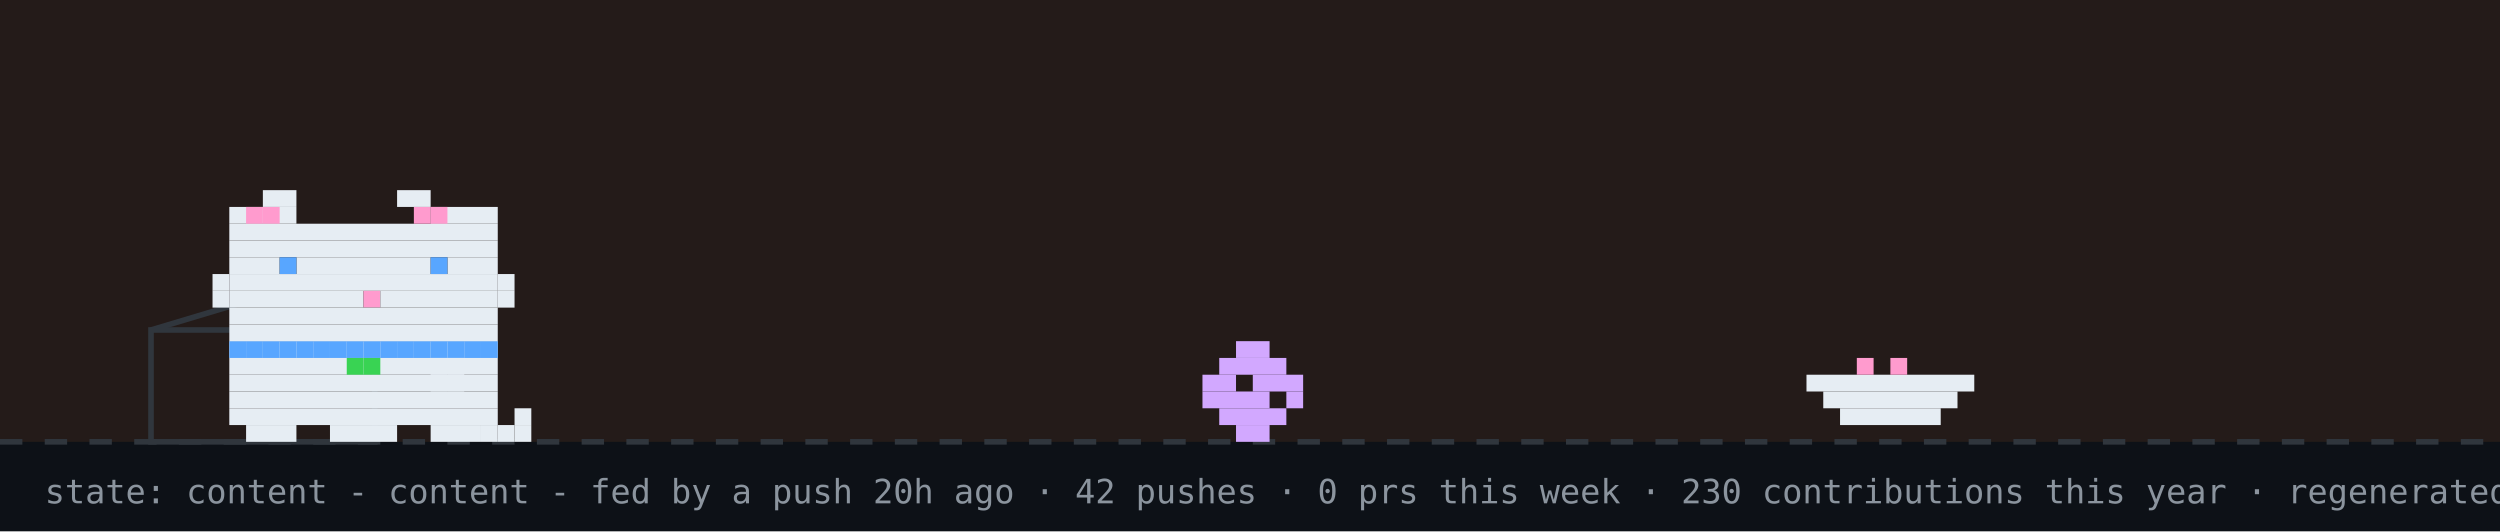
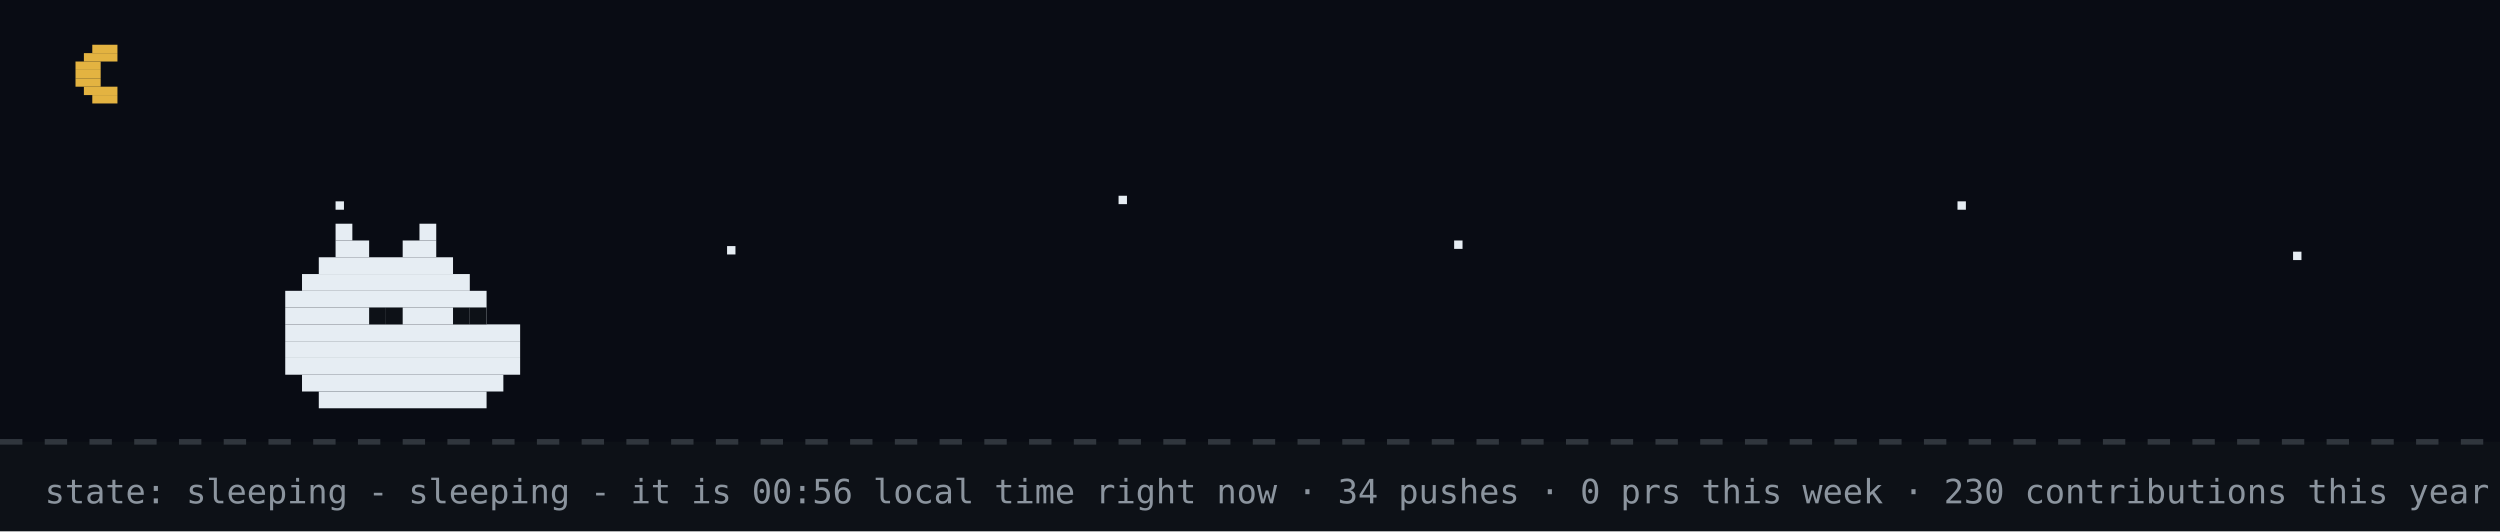
- <svg xmlns="http://www.w3.org/2000/svg" width="894" height="190" viewBox="0 0 894 190" role="img" aria-label="github pet: content">
+ <svg xmlns="http://www.w3.org/2000/svg" width="894" height="190" viewBox="0 0 894 190" role="img" aria-label="github pet: sleeping">
  <rect width="894" height="190" fill="#0d1117" />
-   <rect width="894" height="158" fill="#f77825" opacity="0.1" />
+   <rect width="894" height="158" fill="#02060f" opacity="0.4" />
+   <rect x="33" y="16" width="9" height="3" fill="#e3b341" />
+   <rect x="30" y="19" width="12" height="3" fill="#e3b341" />
+   <rect x="27" y="22" width="9" height="3" fill="#e3b341" />
+   <rect x="27" y="25" width="9" height="3" fill="#e3b341" />
+   <rect x="27" y="28" width="9" height="3" fill="#e3b341" />
+   <rect x="30" y="31" width="12" height="3" fill="#e3b341" />
+   <rect x="33" y="34" width="9" height="3" fill="#e3b341" />
+   <rect x="120" y="72" width="3" height="3" fill="#e6edf3">
+     <animate attributeName="opacity" values="1;0.2;1" dur="2.2s" begin="0s" repeatCount="indefinite" />
+   </rect>
+   <rect x="260" y="88" width="3" height="3" fill="#e6edf3">
+     <animate attributeName="opacity" values="1;0.2;1" dur="2.2s" begin="0.7s" repeatCount="indefinite" />
+   </rect>
+   <rect x="400" y="70" width="3" height="3" fill="#e6edf3">
+     <animate attributeName="opacity" values="1;0.2;1" dur="2.2s" begin="1.3s" repeatCount="indefinite" />
+   </rect>
+   <rect x="520" y="86" width="3" height="3" fill="#e6edf3">
+     <animate attributeName="opacity" values="1;0.2;1" dur="2.2s" begin="0.4s" repeatCount="indefinite" />
+   </rect>
+   <rect x="700" y="72" width="3" height="3" fill="#e6edf3">
+     <animate attributeName="opacity" values="1;0.2;1" dur="2.2s" begin="1.7s" repeatCount="indefinite" />
+   </rect>
+   <rect x="820" y="90" width="3" height="3" fill="#e6edf3">
+     <animate attributeName="opacity" values="1;0.2;1" dur="2.2s" begin="1s" repeatCount="indefinite" />
+   </rect>
  <line x1="0" y1="158" x2="894" y2="158" stroke="#30363d" stroke-width="2" stroke-dasharray="8 8" />
-   <rect x="54" y="118" width="80" height="40" fill="none" stroke="#30363d" stroke-width="2" />
-   <line x1="54" y1="118" x2="94" y2="106" stroke="#30363d" stroke-width="2" />
-   <g transform="translate(430,0)">
-     <g>
-       <animateTransform attributeName="transform" type="translate" values="0 0;0 0;52 -10;52 0;52 0;0 0" keyTimes="0;0.660;0.690;0.780;0.860;1" dur="32s" begin="7s" repeatCount="indefinite" />
-       <rect x="12" y="122" width="12" height="6" fill="#d2a8ff" />
-       <rect x="6" y="128" width="24" height="6" fill="#d2a8ff" />
-       <rect x="0" y="134" width="12" height="6" fill="#d2a8ff" />
-       <rect x="18" y="134" width="18" height="6" fill="#d2a8ff" />
-       <rect x="0" y="140" width="24" height="6" fill="#d2a8ff" />
-       <rect x="30" y="140" width="6" height="6" fill="#d2a8ff" />
-       <rect x="6" y="146" width="24" height="6" fill="#d2a8ff" />
-       <rect x="12" y="152" width="12" height="6" fill="#d2a8ff" />
-     </g>
-   </g>
-   <rect x="646" y="134" width="60" height="6" fill="#e6edf3" />
-   <rect x="652" y="140" width="48" height="6" fill="#e6edf3" />
-   <rect x="658" y="146" width="36" height="6" fill="#e6edf3" />
-   <rect x="664" y="128" width="6" height="6" fill="#ff9bce" />
-   <rect x="676" y="128" width="6" height="6" fill="#ff9bce" />
-   <g transform="translate(70,0)">
-     <animateTransform attributeName="transform" type="translate" values="70 0;500 0;500 0;320 0;320 0;70 0;70 0" keyTimes="0;0.12;0.35;0.45;0.62;0.82;1" dur="32s" begin="7s" repeatCount="indefinite" />
-     <g>
-       <animateTransform attributeName="transform" type="translate" values="0 0;0 -3;0 0" dur="0.7s" repeatCount="indefinite" />
-       <rect x="12" y="122" width="96" height="6" fill="#e6edf3" />
-       <rect x="12" y="128" width="96" height="6" fill="#e6edf3" />
-       <rect x="12" y="134" width="96" height="6" fill="#e6edf3" />
-       <rect x="12" y="140" width="96" height="6" fill="#e6edf3" />
-       <rect x="12" y="146" width="96" height="6" fill="#e6edf3" />
-       <rect x="18" y="152" width="18" height="6" fill="#e6edf3" />
-       <rect x="48" y="152" width="24" height="6" fill="#e6edf3" />
-       <rect x="84" y="152" width="18" height="6" fill="#e6edf3" />
-       <rect x="12" y="122" width="6" height="6" fill="#58a6ff" />
-       <rect x="18" y="122" width="6" height="6" fill="#58a6ff" />
-       <rect x="24" y="122" width="6" height="6" fill="#58a6ff" />
-       <rect x="30" y="122" width="6" height="6" fill="#58a6ff" />
-       <rect x="36" y="122" width="6" height="6" fill="#58a6ff" />
-       <rect x="42" y="122" width="6" height="6" fill="#58a6ff" />
-       <rect x="48" y="122" width="6" height="6" fill="#58a6ff" />
-       <rect x="54" y="122" width="6" height="6" fill="#58a6ff" />
-       <rect x="60" y="122" width="6" height="6" fill="#58a6ff" />
-       <rect x="66" y="122" width="6" height="6" fill="#58a6ff" />
-       <rect x="72" y="122" width="6" height="6" fill="#58a6ff" />
-       <rect x="78" y="122" width="6" height="6" fill="#58a6ff" />
-       <rect x="84" y="122" width="6" height="6" fill="#58a6ff" />
-       <rect x="90" y="122" width="6" height="6" fill="#58a6ff" />
-       <rect x="96" y="122" width="6" height="6" fill="#58a6ff" />
-       <rect x="102" y="122" width="6" height="6" fill="#58a6ff" />
-       <rect x="54" y="128" width="6" height="6" fill="#39d353" />
-       <rect x="60" y="128" width="6" height="6" fill="#39d353" />
-       <g>
-         <animate attributeName="opacity" values="1;0;1" keyTimes="0;0.5;1" calcMode="discrete" dur="1.4s" repeatCount="indefinite" />
-         <rect x="102" y="152" width="6" height="6" fill="#e6edf3" />
-         <rect x="108" y="152" width="6" height="6" fill="#e6edf3" />
-         <rect x="114" y="152" width="6" height="6" fill="#e6edf3" />
-         <rect x="114" y="146" width="6" height="6" fill="#e6edf3" />
-       </g>
-       <g opacity="0">
-         <animate attributeName="opacity" values="0;1;0" keyTimes="0;0.5;1" calcMode="discrete" dur="1.4s" repeatCount="indefinite" />
-         <rect x="114" y="152" width="6" height="6" fill="#e6edf3" />
-         <rect x="114" y="146" width="6" height="6" fill="#e6edf3" />
-         <rect x="114" y="140" width="6" height="6" fill="#e6edf3" />
-         <rect x="108" y="140" width="6" height="6" fill="#e6edf3" />
-       </g>
-       <g>
-         <animate attributeName="opacity" values="1;1;0;0;1" keyTimes="0;0.660;0.720;0.780;1" calcMode="discrete" dur="32s" begin="7s" repeatCount="indefinite" />
-         <rect x="84" y="128" width="6" height="6" fill="#e6edf3" />
-         <rect x="90" y="128" width="6" height="6" fill="#e6edf3" />
-         <rect x="84" y="134" width="6" height="6" fill="#e6edf3" />
-         <rect x="90" y="134" width="6" height="6" fill="#e6edf3" />
-       </g>
-       <g opacity="0">
-         <animate attributeName="opacity" values="0;0;1;1;0" keyTimes="0;0.660;0.720;0.780;1" calcMode="discrete" dur="32s" begin="7s" repeatCount="indefinite" />
-         <rect x="96" y="134" width="6" height="6" fill="#e6edf3" />
-         <rect x="102" y="134" width="6" height="6" fill="#e6edf3" />
-         <rect x="108" y="134" width="6" height="6" fill="#e6edf3" />
-         <rect x="114" y="134" width="6" height="6" fill="#e6edf3" />
-         <rect x="114" y="128" width="6" height="6" fill="#e6edf3" />
-       </g>
-       <g>
-         <animateTransform attributeName="transform" type="translate" values="0 0;0 0;0 8;0 0;0 8;0 0;0 8;0 0;0 0" keyTimes="0.000;0.150;0.180;0.210;0.240;0.270;0.300;0.330;1.000" dur="32s" begin="7s" repeatCount="indefinite" />
-         <rect x="24" y="68" width="12" height="6" fill="#e6edf3" />
-         <rect x="72" y="68" width="12" height="6" fill="#e6edf3" />
-         <rect x="12" y="74" width="24" height="6" fill="#e6edf3" />
-         <rect x="84" y="74" width="24" height="6" fill="#e6edf3" />
-         <rect x="12" y="80" width="96" height="6" fill="#e6edf3" />
-         <rect x="12" y="86" width="96" height="6" fill="#e6edf3" />
-         <rect x="12" y="92" width="18" height="6" fill="#e6edf3" />
-         <rect x="36" y="92" width="48" height="6" fill="#e6edf3" />
-         <rect x="90" y="92" width="18" height="6" fill="#e6edf3" />
-         <rect x="12" y="98" width="96" height="6" fill="#e6edf3" />
-         <rect x="12" y="104" width="48" height="6" fill="#e6edf3" />
-         <rect x="60" y="104" width="6" height="6" fill="#ff9bce" />
-         <rect x="66" y="104" width="42" height="6" fill="#e6edf3" />
-         <rect x="12" y="110" width="96" height="6" fill="#e6edf3" />
-         <rect x="12" y="116" width="96" height="6" fill="#e6edf3" />
-         <rect x="18" y="74" width="6" height="6" fill="#ff9bce" />
-         <rect x="24" y="74" width="6" height="6" fill="#ff9bce" />
-         <rect x="78" y="74" width="6" height="6" fill="#ff9bce" />
-         <rect x="84" y="74" width="6" height="6" fill="#ff9bce" />
-         <rect x="6" y="98" width="6" height="6" fill="#e6edf3" />
-         <rect x="6" y="104" width="6" height="6" fill="#e6edf3" />
-         <rect x="108" y="98" width="6" height="6" fill="#e6edf3" />
-         <rect x="108" y="104" width="6" height="6" fill="#e6edf3" />
-         <g>
-           <animate attributeName="opacity" values="1;0;1" keyTimes="0;0.96;1" calcMode="discrete" dur="4.2s" repeatCount="indefinite" />
-           <rect x="30" y="92" width="6" height="6" fill="#58a6ff" />
-           <rect x="84" y="92" width="6" height="6" fill="#58a6ff" />
-         </g>
-         <g opacity="0">
-           <animate attributeName="opacity" values="0;1;0" keyTimes="0;0.96;1" calcMode="discrete" dur="4.2s" repeatCount="indefinite" />
-           <rect x="30" y="92" width="6" height="6" fill="#0d1117" />
-           <rect x="84" y="92" width="6" height="6" fill="#0d1117" />
-         </g>
-       </g>
-       <g opacity="0">
-         <animate attributeName="opacity" values="1;1;0;0;1;1" keyTimes="0;0.12;0.13;0.82;0.83;1" calcMode="discrete" dur="32s" begin="7s" repeatCount="indefinite" />
-         <g>
-           <animate attributeName="opacity" values="1;0;1" calcMode="discrete" dur="0.5s" repeatCount="indefinite" />
-           <rect x="108" y="86" width="6" height="6" fill="#e6edf3" />
-           <rect x="114" y="80" width="6" height="6" fill="#e6edf3" />
-           <rect x="114" y="86" width="6" height="6" fill="#e6edf3" />
-         </g>
-       </g>
-       <g opacity="0">
-         <animateTransform attributeName="transform" type="translate" values="0 0;6 -22" dur="2.6s" begin="0.4s" repeatCount="indefinite" />
-         <animate attributeName="opacity" values="0;1;1;0" keyTimes="0;0.2;0.7;1" dur="2.6s" begin="0.4s" repeatCount="indefinite" />
-         <rect x="87" y="-12" width="3" height="3" fill="#ff7b72" />
-         <rect x="93" y="-12" width="3" height="3" fill="#ff7b72" />
-         <rect x="84" y="-9" width="15" height="3" fill="#ff7b72" />
-         <rect x="84" y="-6" width="15" height="3" fill="#ff7b72" />
-         <rect x="87" y="-3" width="9" height="3" fill="#ff7b72" />
-         <rect x="90" y="0" width="3" height="3" fill="#ff7b72" />
-       </g>
-       <g opacity="0">
-         <animateTransform attributeName="transform" type="translate" values="0 0;6 -22" dur="2.6s" begin="1.9s" repeatCount="indefinite" />
-         <animate attributeName="opacity" values="0;1;1;0" keyTimes="0;0.2;0.7;1" dur="2.6s" begin="1.9s" repeatCount="indefinite" />
-         <rect x="105" y="-24" width="3" height="3" fill="#ff7b72" />
-         <rect x="111" y="-24" width="3" height="3" fill="#ff7b72" />
-         <rect x="102" y="-21" width="15" height="3" fill="#ff7b72" />
-         <rect x="102" y="-18" width="15" height="3" fill="#ff7b72" />
-         <rect x="105" y="-15" width="9" height="3" fill="#ff7b72" />
-         <rect x="108" y="-12" width="3" height="3" fill="#ff7b72" />
-       </g>
-     </g>
-   </g>
-   <g opacity="0">
-     <animate attributeName="opacity" values="0;0;1;1;0;0" keyTimes="0;0.07;0.14;0.85;0.96;1" dur="7s" repeatCount="1" fill="freeze" />
-     <rect x="60" y="12" width="380" height="46" rx="10" fill="#30363d" />
-     <polygon points="110,58 130,58 118,74" fill="#30363d" />
-     <text x="76" y="31" font-family="monospace" font-size="13" fill="#e6edf3">good evening! welcome to shubham's corner</text>
-     <text x="76" y="48" font-family="monospace" font-size="12" fill="#8b949e">scroll down for projects + contact</text>
-     <polygon points="230,66 246,66 238,78" fill="#58a6ff">
-       <animateTransform attributeName="transform" type="translate" values="0 0;0 6;0 0" dur="0.8s" repeatCount="indefinite" />
-     </polygon>
-   </g>
-   <g opacity="0">
-     <animate attributeName="opacity" values="0;0;1;1;0;0" keyTimes="0;0.000;0.040;0.183;0.223;1" dur="18s" begin="5s" repeatCount="indefinite" />
-     <rect x="734.4" y="14" width="143.6" height="30" rx="9" fill="#30363d" />
-     <polygon points="760.4,44 778.4,44 767.4,54" fill="#30363d" />
-     <text x="745.4" y="33" font-family="monospace" font-size="12" fill="#e6edf3">hacking on prsdx</text>
-   </g>
-   <g opacity="0">
-     <animate attributeName="opacity" values="0;0;1;1;0;0" keyTimes="0;0.250;0.290;0.433;0.473;1" dur="18s" begin="5s" repeatCount="indefinite" />
-     <rect x="711.6" y="14" width="166.4" height="30" rx="9" fill="#30363d" />
-     <polygon points="737.6,44 755.6,44 744.6,54" fill="#30363d" />
-     <text x="722.6" y="33" font-family="monospace" font-size="12" fill="#e6edf3">featured projects ↓</text>
-   </g>
-   <g opacity="0">
-     <animate attributeName="opacity" values="0;0;1;1;0;0" keyTimes="0;0.500;0.540;0.683;0.723;1" dur="18s" begin="5s" repeatCount="indefinite" />
-     <rect x="696.4" y="14" width="181.6" height="30" rx="9" fill="#30363d" />
-     <polygon points="722.4,44 740.4,44 729.4,54" fill="#30363d" />
-     <text x="707.4" y="33" font-family="monospace" font-size="12" fill="#e6edf3">live stats + graphs ↓</text>
-   </g>
-   <g opacity="0">
-     <animate attributeName="opacity" values="0;0;1;1;0;0" keyTimes="0;0.750;0.790;0.933;0.973;1" dur="18s" begin="5s" repeatCount="indefinite" />
-     <rect x="650.8" y="14" width="227.2" height="30" rx="9" fill="#30363d" />
-     <polygon points="676.8,44 694.8,44 683.8,54" fill="#30363d" />
-     <text x="661.8" y="33" font-family="monospace" font-size="12" fill="#e6edf3">say hi: prsdx.dev@gmail.com</text>
-   </g>
-   <text x="16" y="180" font-family="monospace" font-size="12" fill="#8b949e">state: content - content - fed by a push 20h ago · 42 pushes · 0 prs this week · 230 contributions this year · regenerated every 6h · github-pet by prsdx</text>
+   <rect x="120" y="80" width="6" height="6" fill="#e6edf3" />
+   <rect x="150" y="80" width="6" height="6" fill="#e6edf3" />
+   <rect x="120" y="86" width="12" height="6" fill="#e6edf3" />
+   <rect x="144" y="86" width="12" height="6" fill="#e6edf3" />
+   <rect x="114" y="92" width="48" height="6" fill="#e6edf3" />
+   <rect x="108" y="98" width="60" height="6" fill="#e6edf3" />
+   <rect x="102" y="104" width="72" height="6" fill="#e6edf3" />
+   <rect x="102" y="110" width="72" height="6" fill="#e6edf3" />
+   <rect x="102" y="116" width="84" height="6" fill="#e6edf3" />
+   <rect x="102" y="122" width="84" height="6" fill="#e6edf3" />
+   <rect x="102" y="128" width="84" height="6" fill="#e6edf3" />
+   <rect x="108" y="134" width="72" height="6" fill="#e6edf3" />
+   <rect x="114" y="140" width="60" height="6" fill="#e6edf3" />
+   <rect x="132" y="110" width="6" height="6" fill="#0d1117" />
+   <rect x="138" y="110" width="6" height="6" fill="#0d1117" />
+   <rect x="162" y="110" width="6" height="6" fill="#0d1117" />
+   <rect x="168" y="110" width="6" height="6" fill="#0d1117" />
+   <text x="170" y="80" font-family="monospace" font-size="12" fill="#58a6ff" opacity="0">z<animateTransform attributeName="transform" type="translate" values="0 0;8 -26" dur="3s" begin="0s" repeatCount="indefinite" />
+     <animate attributeName="opacity" values="0;1;1;0" keyTimes="0;0.25;0.75;1" dur="3s" begin="0s" repeatCount="indefinite" />
+   </text>
+   <text x="184" y="80" font-family="monospace" font-size="15" fill="#58a6ff" opacity="0">z<animateTransform attributeName="transform" type="translate" values="0 0;8 -26" dur="3s" begin="1s" repeatCount="indefinite" />
+     <animate attributeName="opacity" values="0;1;1;0" keyTimes="0;0.25;0.75;1" dur="3s" begin="1s" repeatCount="indefinite" />
+   </text>
+   <text x="200" y="80" font-family="monospace" font-size="18" fill="#58a6ff" opacity="0">z<animateTransform attributeName="transform" type="translate" values="0 0;8 -26" dur="3s" begin="2s" repeatCount="indefinite" />
+     <animate attributeName="opacity" values="0;1;1;0" keyTimes="0;0.25;0.75;1" dur="3s" begin="2s" repeatCount="indefinite" />
+   </text>
+   <text x="16" y="180" font-family="monospace" font-size="12" fill="#8b949e">state: sleeping - sleeping - it is 00:56 local time right now · 34 pushes · 0 prs this week · 230 contributions this year · regenerated every 6h · github-pet by prsdx</text>
</svg>
